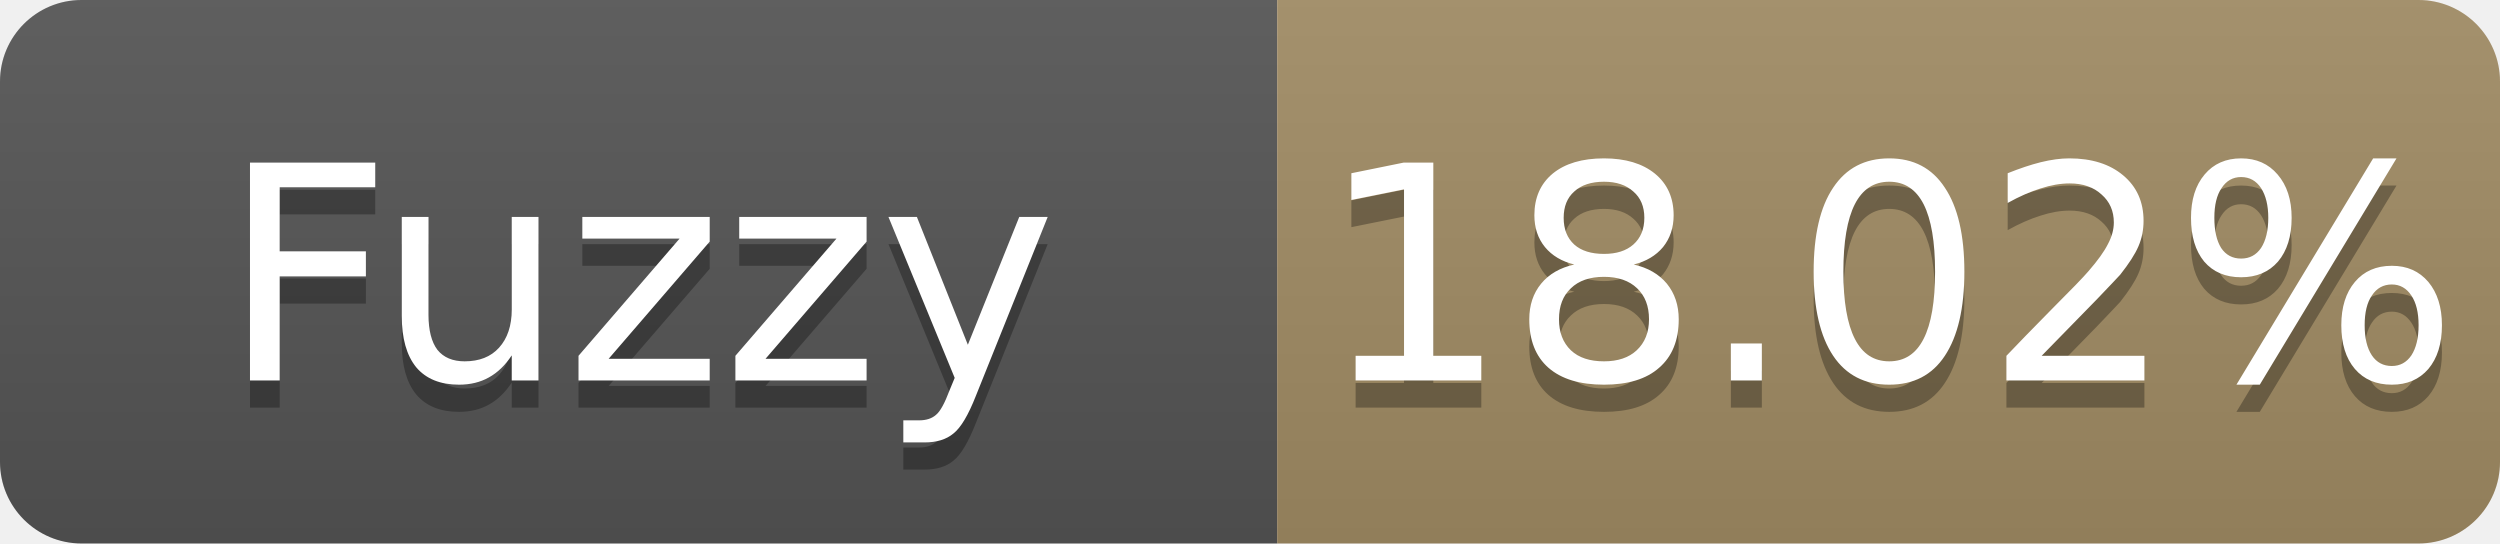
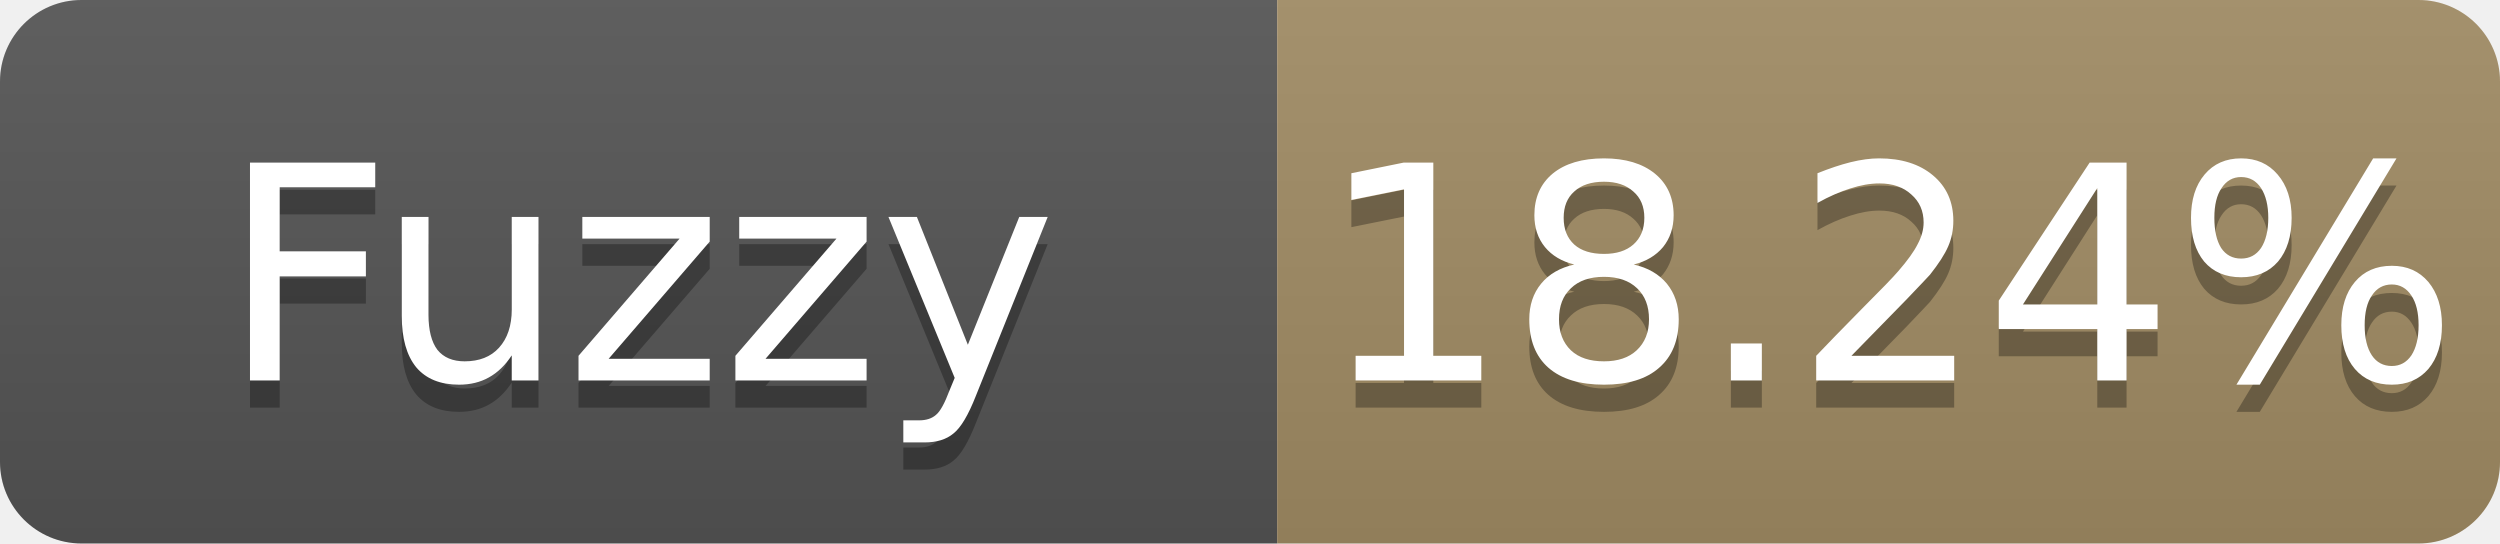
- <svg xmlns="http://www.w3.org/2000/svg" width="92" height="20" role="img" aria-label="Fuzzy: 18.02%">
+ <svg xmlns="http://www.w3.org/2000/svg" width="92" height="20" role="img" aria-label="Fuzzy: 18.24%">
  <linearGradient id="s" x2="0" y2="100%">
    <stop offset="0" stop-color="#bbb" stop-opacity=".1" />
    <stop offset="1" stop-opacity=".1" />
  </linearGradient>
  <clipPath id="r">
    <rect width="92" height="20" rx="3" fill="#fff" />
  </clipPath>
  <g clip-path="url(#r)">
    <rect width="47" height="20" fill="#555" />
    <rect x="47" width="45" height="20" fill="#a28c64" />
    <rect width="92" height="20" fill="url(#s)" />
  </g>
  <g fill="#fff" text-anchor="middle" font-family="Verdana,Geneva,DejaVu Sans,sans-serif" font-size="11">
    <text x="23.5" y="15" fill="#010101" fill-opacity=".3">Fuzzy</text>
    <text x="23.5" y="14">Fuzzy</text>
-     <text x="69.5" y="15" fill="#010101" fill-opacity=".3">18.02%</text>
-     <text x="69.5" y="14">18.02%</text>
+     <text x="69.5" y="15" fill="#010101" fill-opacity=".3">18.24%</text>
+     <text x="69.5" y="14">18.24%</text>
  </g>
</svg>
